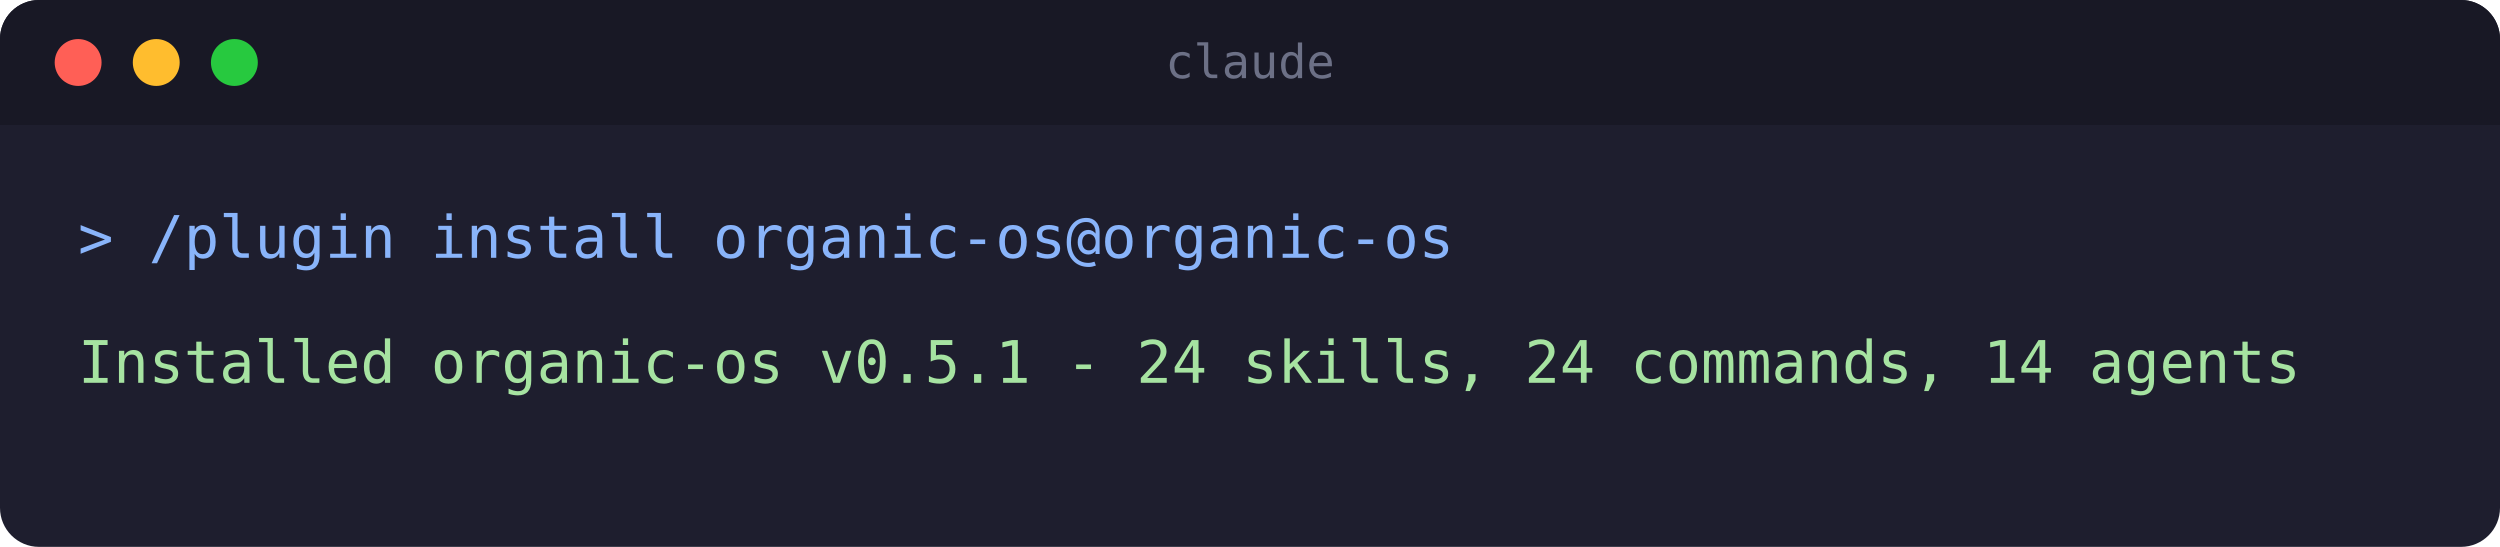
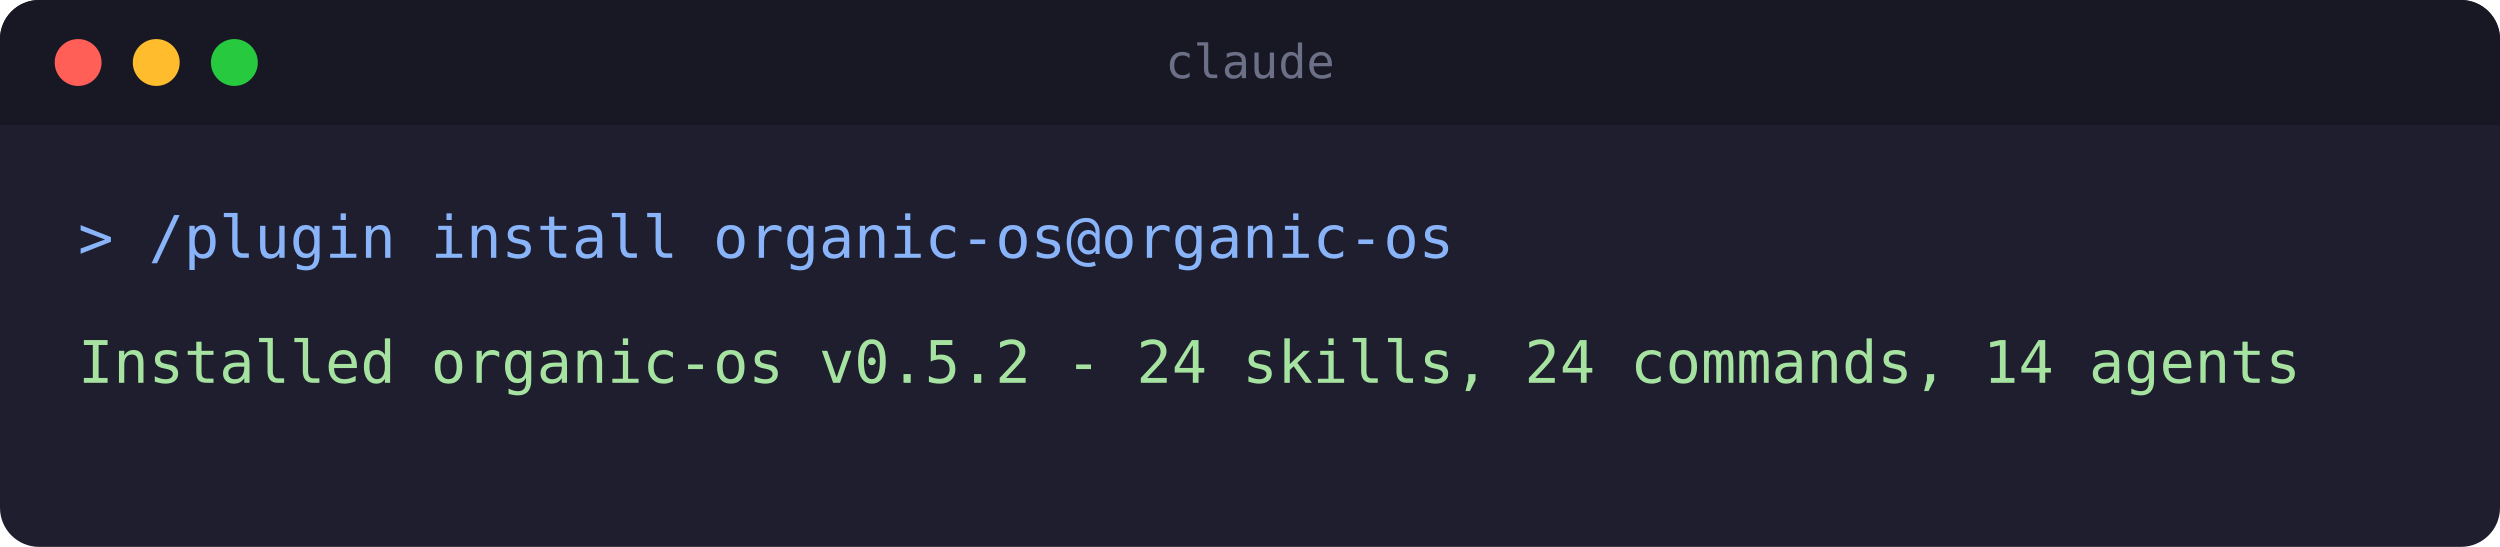
<svg xmlns="http://www.w3.org/2000/svg" width="640" height="140" viewBox="0 0 640 140" role="img" aria-label="Terminal: installing the organic-os plugin">
  <rect x="0" y="0" width="640" height="140" rx="10" fill="#1e1e2e" />
  <rect x="0" y="0" width="640" height="32" rx="10" fill="#181825" />
  <rect x="0" y="22" width="640" height="10" fill="#181825" />
  <circle cx="20" cy="16" r="6" fill="#ff5f56" />
  <circle cx="40" cy="16" r="6" fill="#ffbd2e" />
  <circle cx="60" cy="16" r="6" fill="#27c93f" />
  <text x="320" y="20" text-anchor="middle" font-family="monospace" font-size="12" fill="#6c7086">claude</text>
  <text x="20" y="66" font-family="monospace" font-size="15" fill="#89b4fa">&gt; /plugin install organic-os@organic-os</text>
-   <text x="20" y="98" font-family="monospace" font-size="15" fill="#a6e3a1">Installed organic-os v0.5.1 - 24 skills, 24 commands, 14 agents</text>
+   <text x="20" y="98" font-family="monospace" font-size="15" fill="#a6e3a1">Installed organic-os v0.5.2 - 24 skills, 24 commands, 14 agents</text>
</svg>
